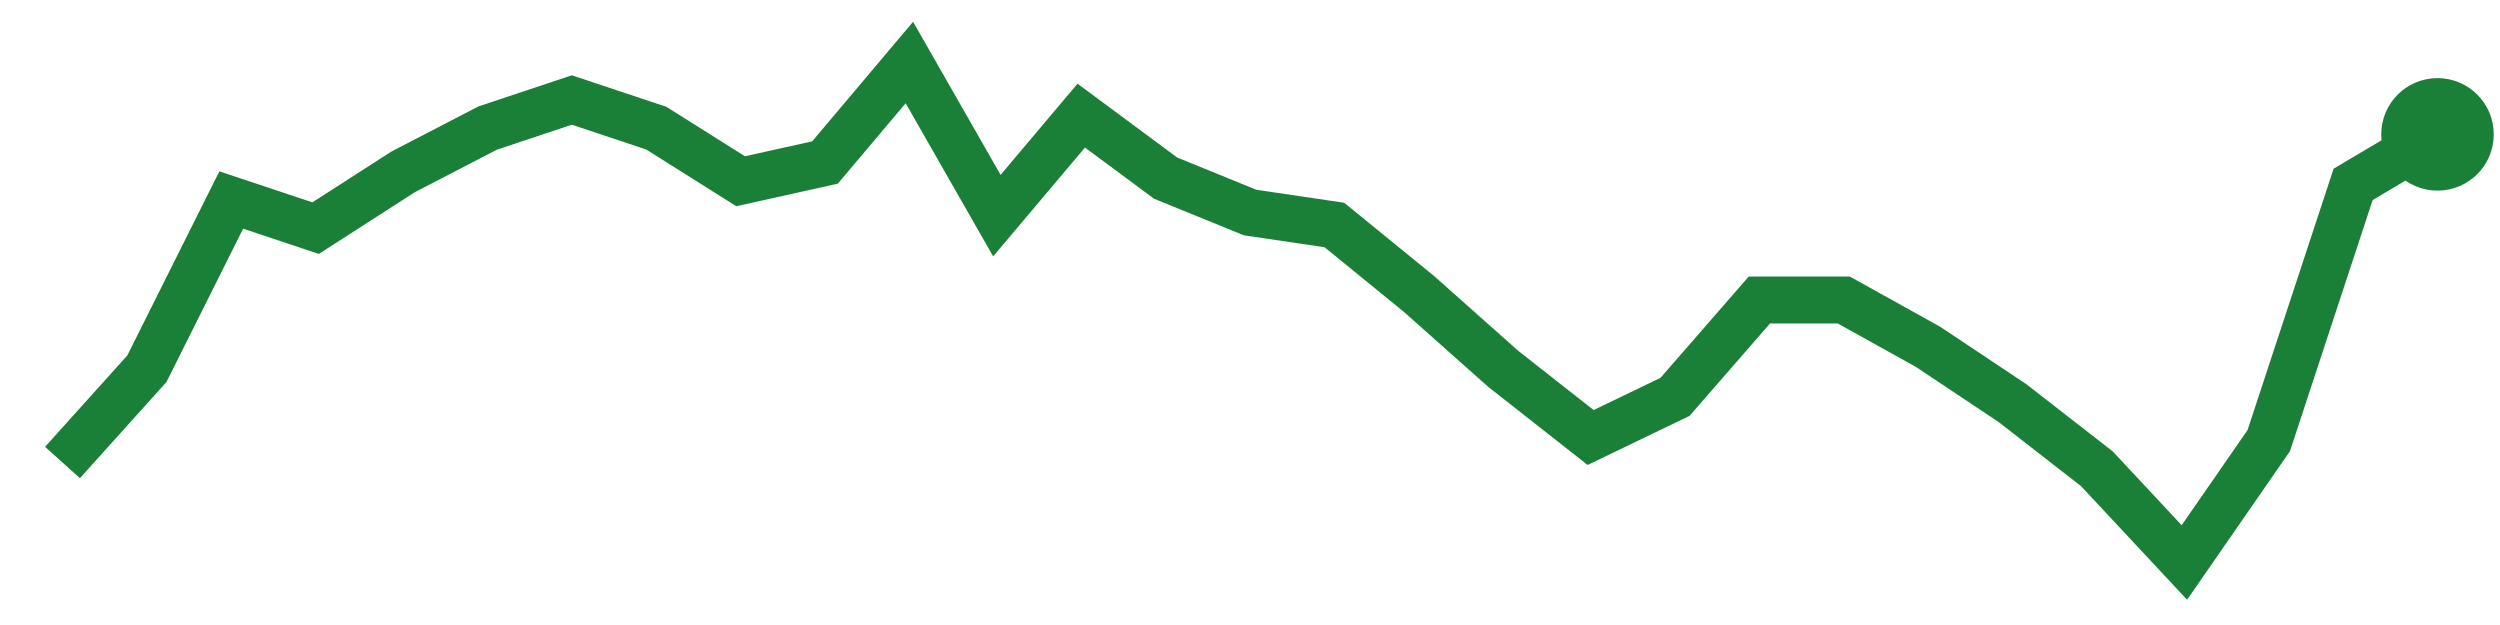
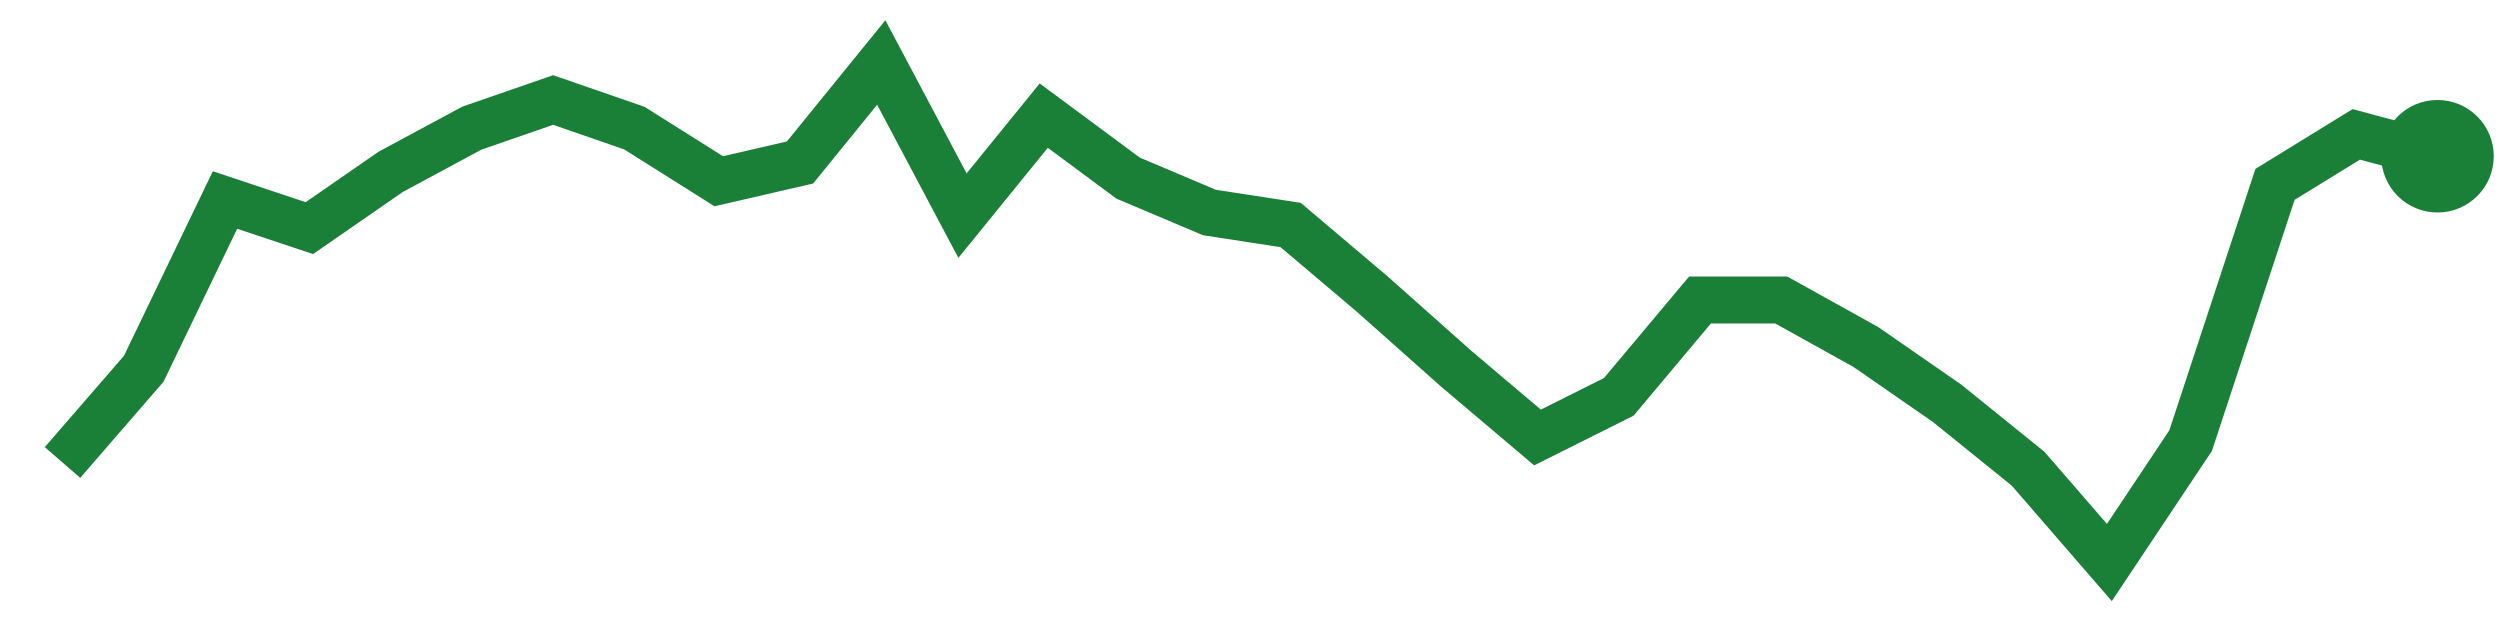
<svg xmlns="http://www.w3.org/2000/svg" viewBox="0 0 80 20" width="80" height="20" role="img" aria-label="trend">
-   <polyline points="2.0,14.8 4.7,11.8 7.4,6.4 10.1,7.3 12.9,5.5 15.6,4.1 18.3,3.2 21.0,4.1 23.7,5.8 26.4,5.2 29.1,2.0 31.9,6.9 34.6,3.7 37.3,5.7 40.0,6.8 42.7,7.2 45.4,9.4 48.1,11.8 50.9,14.0 53.6,12.7 56.3,9.6 59.0,9.6 61.7,11.1 64.4,12.9 67.1,15.0 69.9,18.0 72.6,14.1 75.3,5.9 78.0,4.3" fill="none" stroke="#1a7f37" stroke-width="1.5" />
-   <circle cx="78.0" cy="4.3" r="1.8" fill="#1a7f37" />
+   <polyline points="2.0,14.8 4.6,11.8 7.2,6.4 9.9,7.3 12.5,5.5 15.1,4.1 17.7,3.2 20.3,4.1 23.0,5.8 25.6,5.2 28.2,2.0 30.8,6.9 33.4,3.7 36.1,5.7 38.7,6.8 41.3,7.2 43.9,9.4 46.6,11.8 49.2,14.0 51.8,12.7 54.4,9.6 57.0,9.6 59.7,11.1 62.3,12.9 64.9,15.0 67.5,18.0 70.1,14.1 72.8,5.9 75.4,4.3 78.0,5.0" fill="none" stroke="#1a7f37" stroke-width="1.5" />
+   <circle cx="78.0" cy="5.0" r="1.8" fill="#1a7f37" />
</svg>
